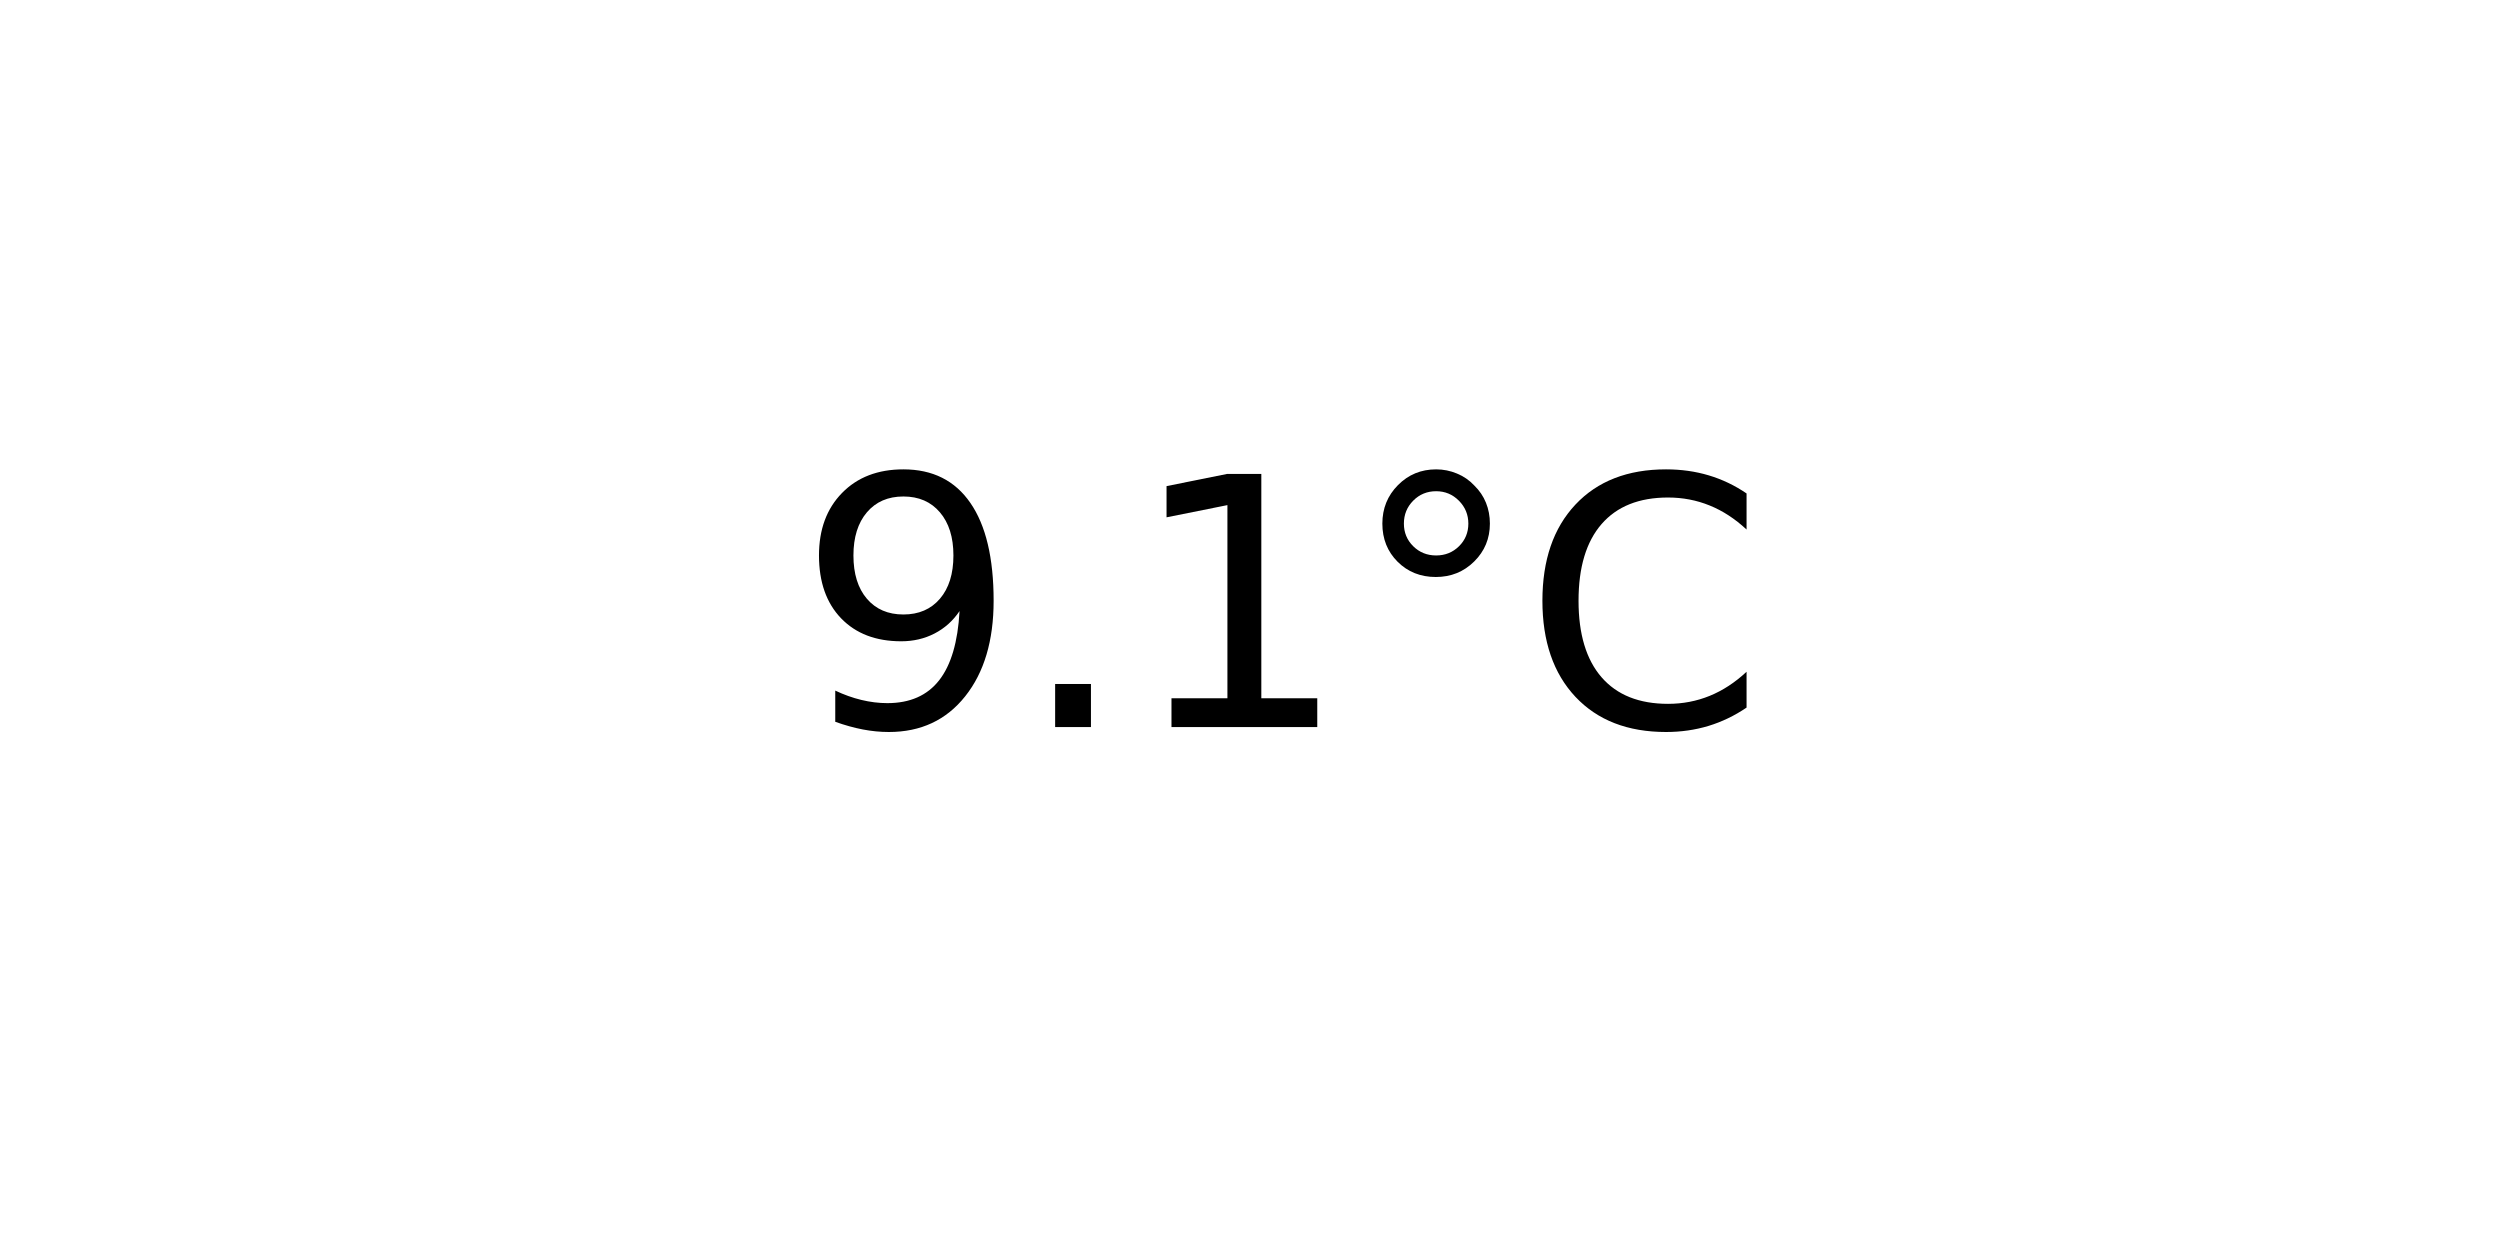
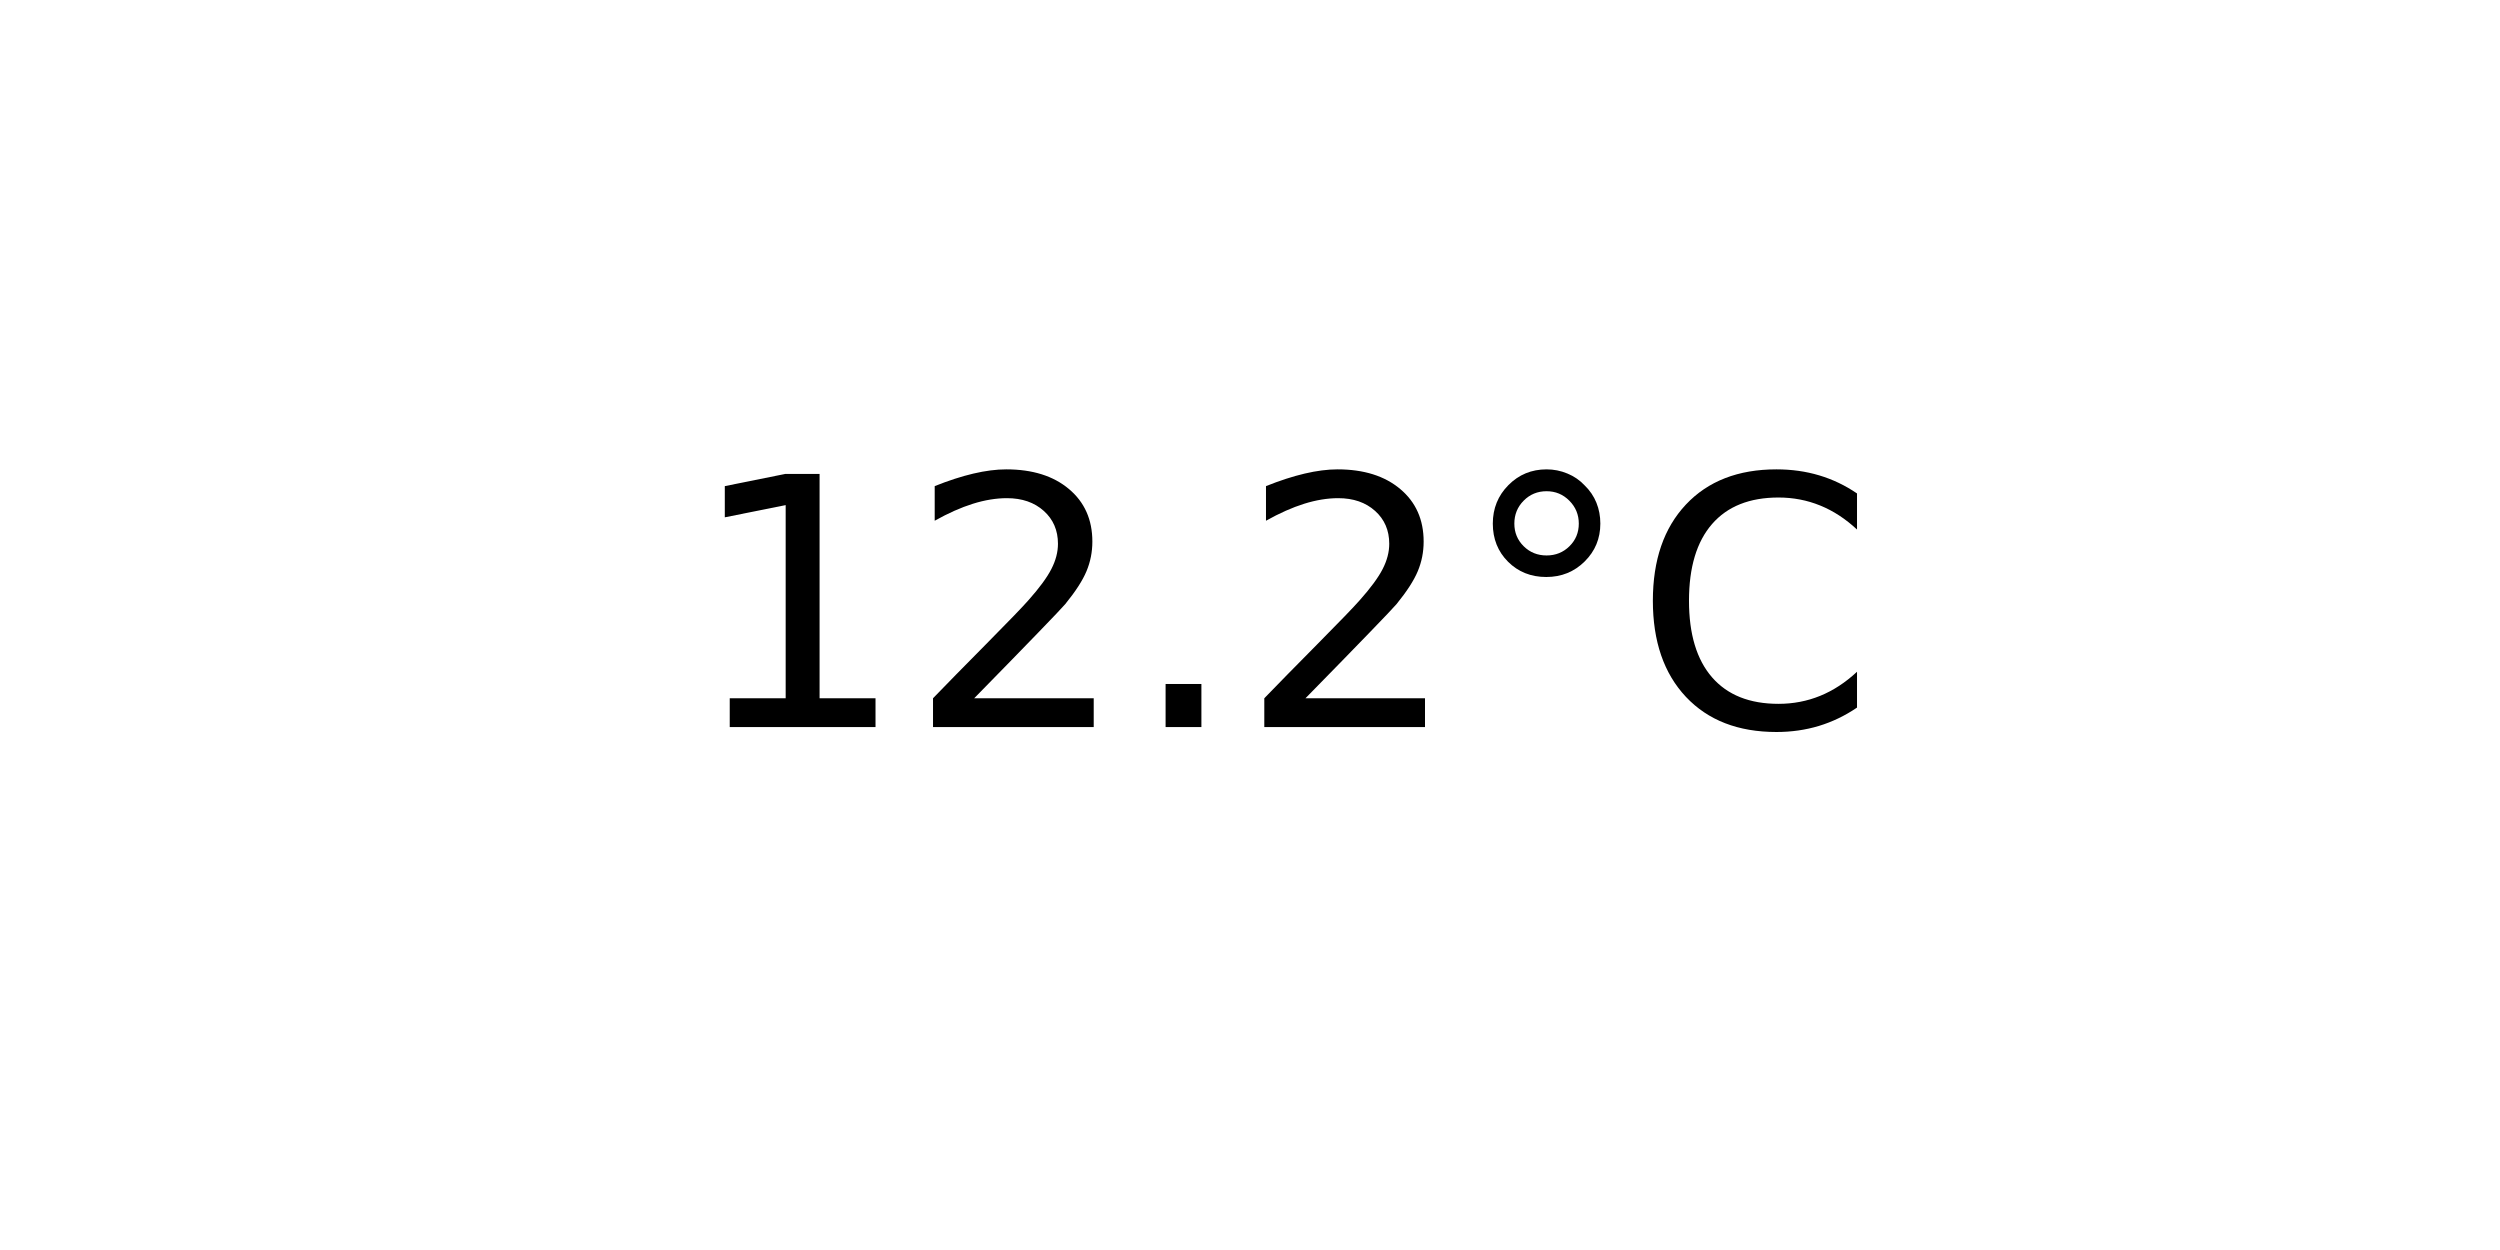
<svg xmlns="http://www.w3.org/2000/svg" xmlns:xlink="http://www.w3.org/1999/xlink" width="72pt" height="36pt" viewBox="0 0 72 36" version="1.1">
  <defs>
    <style type="text/css">*{stroke-linejoin: round; stroke-linecap: butt}</style>
  </defs>
  <g id="figure_1">
    <g id="axes_1">
      <g id="text_1">
-         <g transform="translate(22.95703 20.93937) scale(0.1 -0.1)">
+         <g transform="translate(19.77578 20.93937) scale(0.1 -0.1)">
          <defs>
-             <path id="DejaVuSans-39" d="M 703 97  L 703 672  Q 941 559 1184 500  Q 1428 441 1663 441  Q 2288 441 2617 861  Q 2947 1281 2994 2138  Q 2813 1869 2534 1725  Q 2256 1581 1919 1581  Q 1219 1581 811 2004  Q 403 2428 403 3163  Q 403 3881 828 4315  Q 1253 4750 1959 4750  Q 2769 4750 3195 4129  Q 3622 3509 3622 2328  Q 3622 1225 3098 567  Q 2575 -91 1691 -91  Q 1453 -91 1209 -44  Q 966 3 703 97  z M 1959 2075  Q 2384 2075 2632 2365  Q 2881 2656 2881 3163  Q 2881 3666 2632 3958  Q 2384 4250 1959 4250  Q 1534 4250 1286 3958  Q 1038 3666 1038 3163  Q 1038 2656 1286 2365  Q 1534 2075 1959 2075  z " transform="scale(0.015625)" />
+             <path id="DejaVuSans-31" d="M 794 531  L 1825 531  L 1825 4091  L 703 3866  L 703 4441  L 1819 4666  L 2450 4666  L 2450 531  L 3481 531  L 3481 0  L 794 0  L 794 531  z " transform="scale(0.015625)" />
+             <path id="DejaVuSans-32" d="M 1228 531  L 3431 531  L 3431 0  L 469 0  L 469 531  Q 828 903 1448 1529  Q 2069 2156 2228 2338  Q 2531 2678 2651 2914  Q 2772 3150 2772 3378  Q 2772 3750 2511 3984  Q 2250 4219 1831 4219  Q 1534 4219 1204 4116  Q 875 4013 500 3803  L 500 4441  Q 881 4594 1212 4672  Q 1544 4750 1819 4750  Q 2544 4750 2975 4387  Q 3406 4025 3406 3419  Q 3406 3131 3298 2873  Q 3191 2616 2906 2266  Q 2828 2175 2409 1742  Q 1991 1309 1228 531  z " transform="scale(0.015625)" />
            <path id="DejaVuSans-2e" d="M 684 794  L 1344 794  L 1344 0  L 684 0  L 684 794  z " transform="scale(0.015625)" />
-             <path id="DejaVuSans-31" d="M 794 531  L 1825 531  L 1825 4091  L 703 3866  L 703 4441  L 1819 4666  L 2450 4666  L 2450 531  L 3481 531  L 3481 0  L 794 0  L 794 531  z " transform="scale(0.015625)" />
            <path id="DejaVuSans-b0" d="M 1600 4347  Q 1350 4347 1178 4173  Q 1006 4000 1006 3750  Q 1006 3503 1178 3333  Q 1350 3163 1600 3163  Q 1850 3163 2022 3333  Q 2194 3503 2194 3750  Q 2194 3997 2020 4172  Q 1847 4347 1600 4347  z M 1600 4750  Q 1800 4750 1984 4673  Q 2169 4597 2303 4453  Q 2447 4313 2519 4134  Q 2591 3956 2591 3750  Q 2591 3338 2302 3052  Q 2013 2766 1594 2766  Q 1172 2766 890 3047  Q 609 3328 609 3750  Q 609 4169 896 4459  Q 1184 4750 1600 4750  z " transform="scale(0.015625)" />
            <path id="DejaVuSans-43" d="M 4122 4306  L 4122 3641  Q 3803 3938 3442 4084  Q 3081 4231 2675 4231  Q 1875 4231 1450 3742  Q 1025 3253 1025 2328  Q 1025 1406 1450 917  Q 1875 428 2675 428  Q 3081 428 3442 575  Q 3803 722 4122 1019  L 4122 359  Q 3791 134 3420 21  Q 3050 -91 2638 -91  Q 1578 -91 968 557  Q 359 1206 359 2328  Q 359 3453 968 4101  Q 1578 4750 2638 4750  Q 3056 4750 3426 4639  Q 3797 4528 4122 4306  z " transform="scale(0.015625)" />
          </defs>
-           <use xlink:href="#DejaVuSans-39" />
-           <use xlink:href="#DejaVuSans-2e" x="63.623" />
-           <use xlink:href="#DejaVuSans-31" x="95.41" />
-           <use xlink:href="#DejaVuSans-b0" x="159.033" />
-           <use xlink:href="#DejaVuSans-43" x="209.033" />
+           <use xlink:href="#DejaVuSans-31" />
+           <use xlink:href="#DejaVuSans-32" x="63.623" />
+           <use xlink:href="#DejaVuSans-2e" x="127.246" />
+           <use xlink:href="#DejaVuSans-32" x="159.033" />
+           <use xlink:href="#DejaVuSans-b0" x="222.656" />
+           <use xlink:href="#DejaVuSans-43" x="272.656" />
        </g>
      </g>
    </g>
  </g>
</svg>
